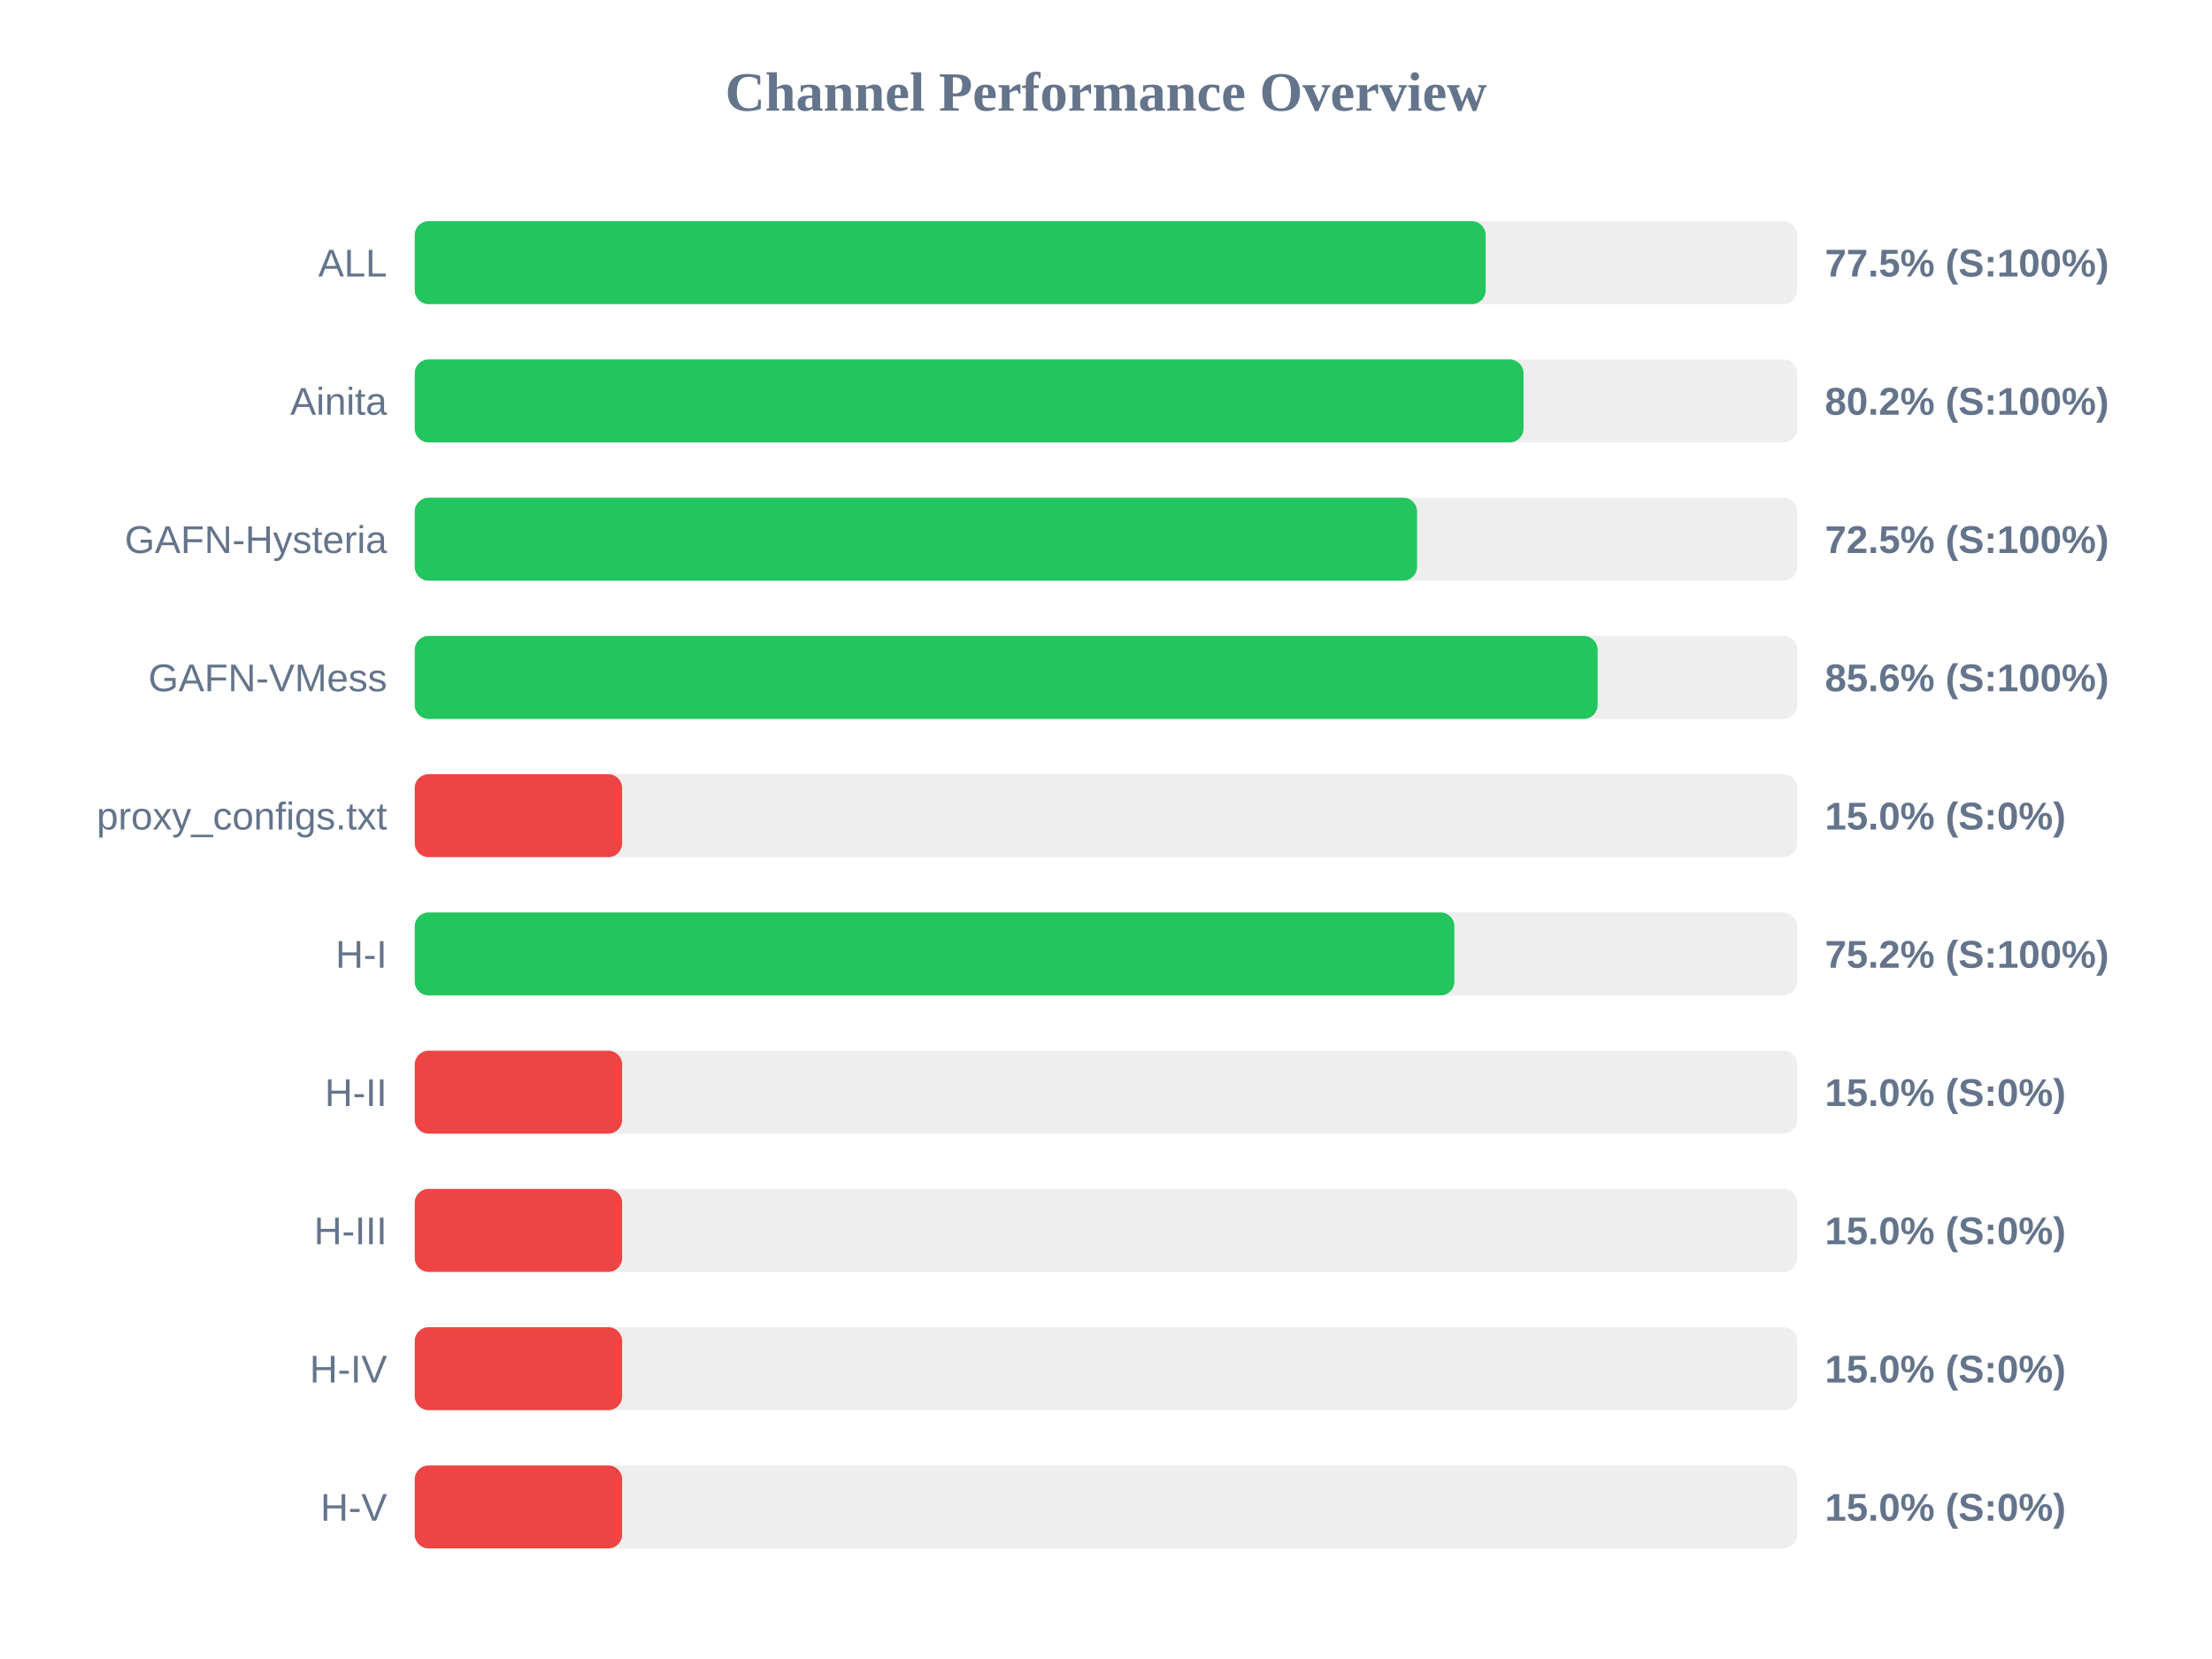
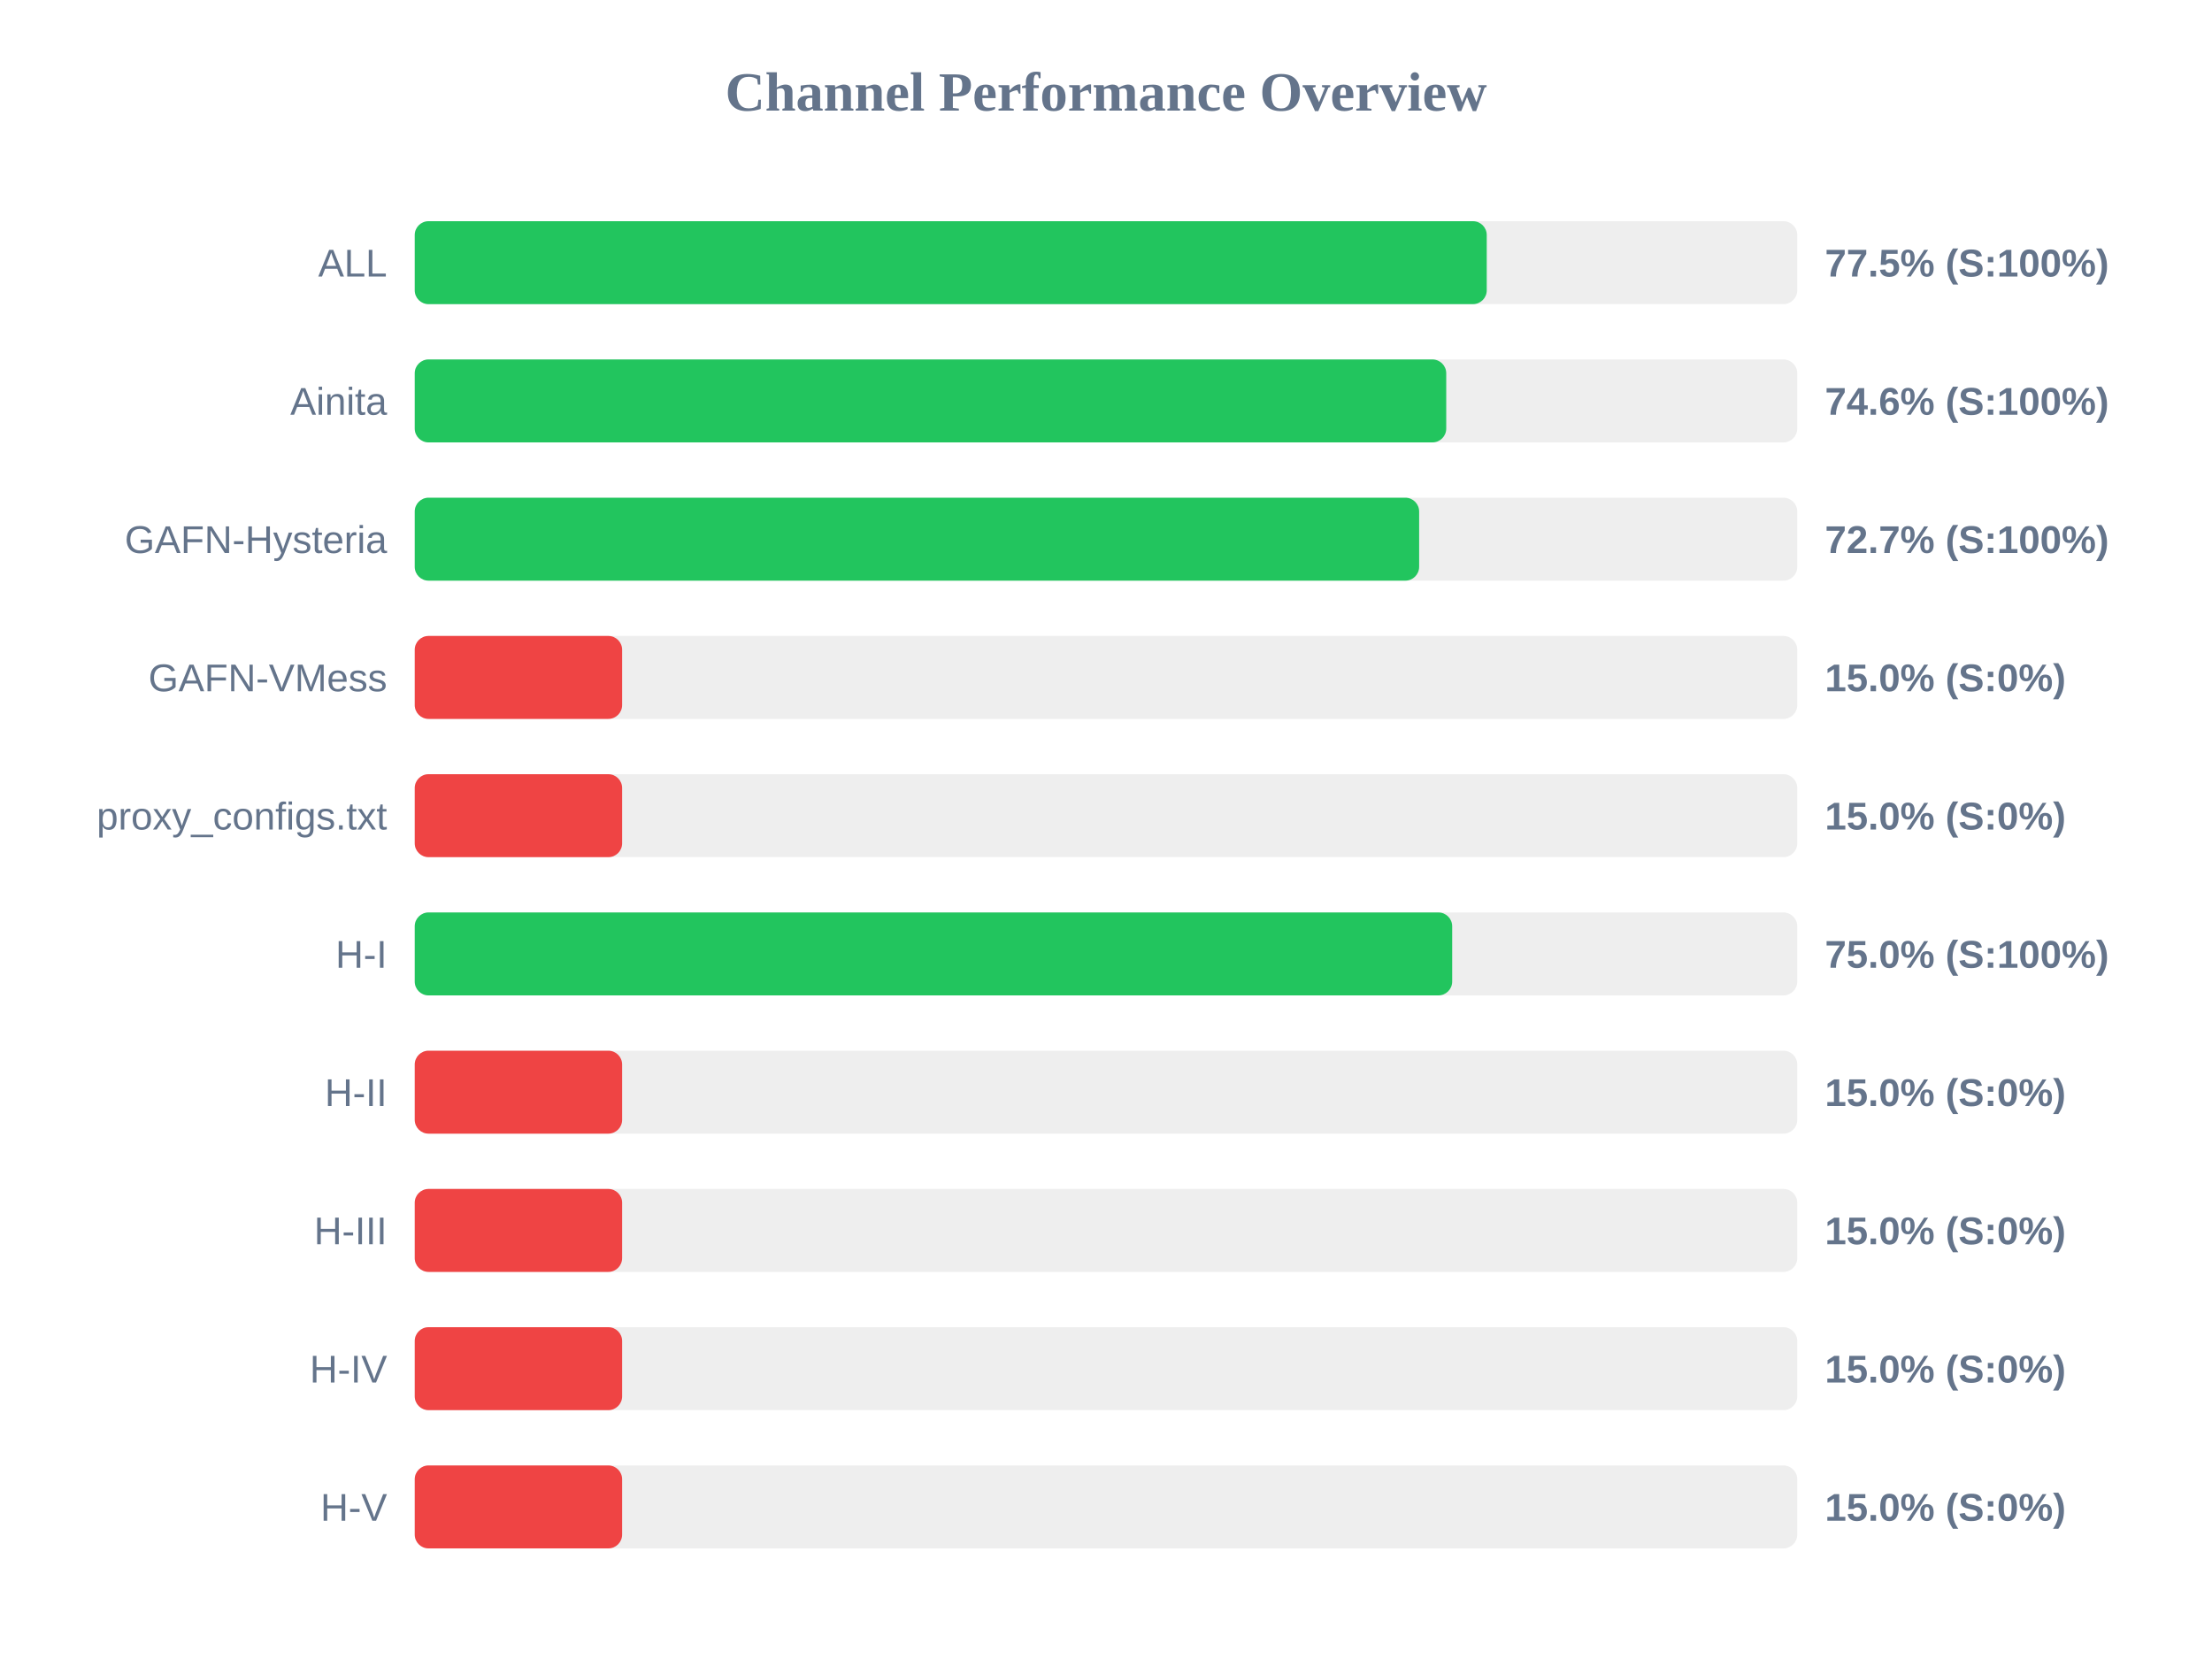
<svg xmlns="http://www.w3.org/2000/svg" width="800" height="600" version="1.1">
  <style>
        .row { font: 14px Arial; fill: #64748b; }
        .score { font: bold 14px Arial; fill: #64748b; }
    </style>
  <text x="400" y="40" text-anchor="middle" font-size="20px" font-weight="bold" fill="#64748b">Channel Performance Overview</text>
  <rect x="150" y="80" width="500" height="30" fill="#eee" rx="5" />
-   <rect x="150" y="80" width="387.3" height="30" fill="#22c55e" rx="5" />
+   <rect x="150" y="80" width="387.7" height="30" fill="#22c55e" rx="5" />
  <text x="140" y="100" text-anchor="end" class="row">ALL</text>
  <text x="660" y="100" text-anchor="start" class="score">77.5% (S:100%)</text>
  <rect x="150" y="130" width="500" height="30" fill="#eee" rx="5" />
-   <rect x="150" y="130" width="401.0" height="30" fill="#22c55e" rx="5" />
+   <rect x="150" y="130" width="373.05" height="30" fill="#22c55e" rx="5" />
  <text x="140" y="150" text-anchor="end" class="row">Ainita</text>
-   <text x="660" y="150" text-anchor="start" class="score">80.2% (S:100%)</text>
+   <text x="660" y="150" text-anchor="start" class="score">74.6% (S:100%)</text>
  <rect x="150" y="180" width="500" height="30" fill="#eee" rx="5" />
-   <rect x="150" y="180" width="362.5" height="30" fill="#22c55e" rx="5" />
+   <rect x="150" y="180" width="363.25" height="30" fill="#22c55e" rx="5" />
  <text x="140" y="200" text-anchor="end" class="row">GAFN-Hysteria</text>
-   <text x="660" y="200" text-anchor="start" class="score">72.5% (S:100%)</text>
+   <text x="660" y="200" text-anchor="start" class="score">72.7% (S:100%)</text>
  <rect x="150" y="230" width="500" height="30" fill="#eee" rx="5" />
-   <rect x="150" y="230" width="427.8" height="30" fill="#22c55e" rx="5" />
+   <rect x="150" y="230" width="75.0" height="30" fill="#ef4444" rx="5" />
  <text x="140" y="250" text-anchor="end" class="row">GAFN-VMess</text>
-   <text x="660" y="250" text-anchor="start" class="score">85.6% (S:100%)</text>
+   <text x="660" y="250" text-anchor="start" class="score">15.0% (S:0%)</text>
  <rect x="150" y="280" width="500" height="30" fill="#eee" rx="5" />
  <rect x="150" y="280" width="75.0" height="30" fill="#ef4444" rx="5" />
  <text x="140" y="300" text-anchor="end" class="row">proxy_configs.txt</text>
  <text x="660" y="300" text-anchor="start" class="score">15.0% (S:0%)</text>
  <rect x="150" y="330" width="500" height="30" fill="#eee" rx="5" />
-   <rect x="150" y="330" width="376.0" height="30" fill="#22c55e" rx="5" />
+   <rect x="150" y="330" width="375.2" height="30" fill="#22c55e" rx="5" />
  <text x="140" y="350" text-anchor="end" class="row">H-I</text>
-   <text x="660" y="350" text-anchor="start" class="score">75.2% (S:100%)</text>
+   <text x="660" y="350" text-anchor="start" class="score">75.0% (S:100%)</text>
  <rect x="150" y="380" width="500" height="30" fill="#eee" rx="5" />
  <rect x="150" y="380" width="75.0" height="30" fill="#ef4444" rx="5" />
  <text x="140" y="400" text-anchor="end" class="row">H-II</text>
  <text x="660" y="400" text-anchor="start" class="score">15.0% (S:0%)</text>
  <rect x="150" y="430" width="500" height="30" fill="#eee" rx="5" />
  <rect x="150" y="430" width="75.0" height="30" fill="#ef4444" rx="5" />
  <text x="140" y="450" text-anchor="end" class="row">H-III</text>
  <text x="660" y="450" text-anchor="start" class="score">15.0% (S:0%)</text>
  <rect x="150" y="480" width="500" height="30" fill="#eee" rx="5" />
  <rect x="150" y="480" width="75.0" height="30" fill="#ef4444" rx="5" />
  <text x="140" y="500" text-anchor="end" class="row">H-IV</text>
  <text x="660" y="500" text-anchor="start" class="score">15.0% (S:0%)</text>
  <rect x="150" y="530" width="500" height="30" fill="#eee" rx="5" />
  <rect x="150" y="530" width="75.0" height="30" fill="#ef4444" rx="5" />
  <text x="140" y="550" text-anchor="end" class="row">H-V</text>
  <text x="660" y="550" text-anchor="start" class="score">15.0% (S:0%)</text>
</svg>
